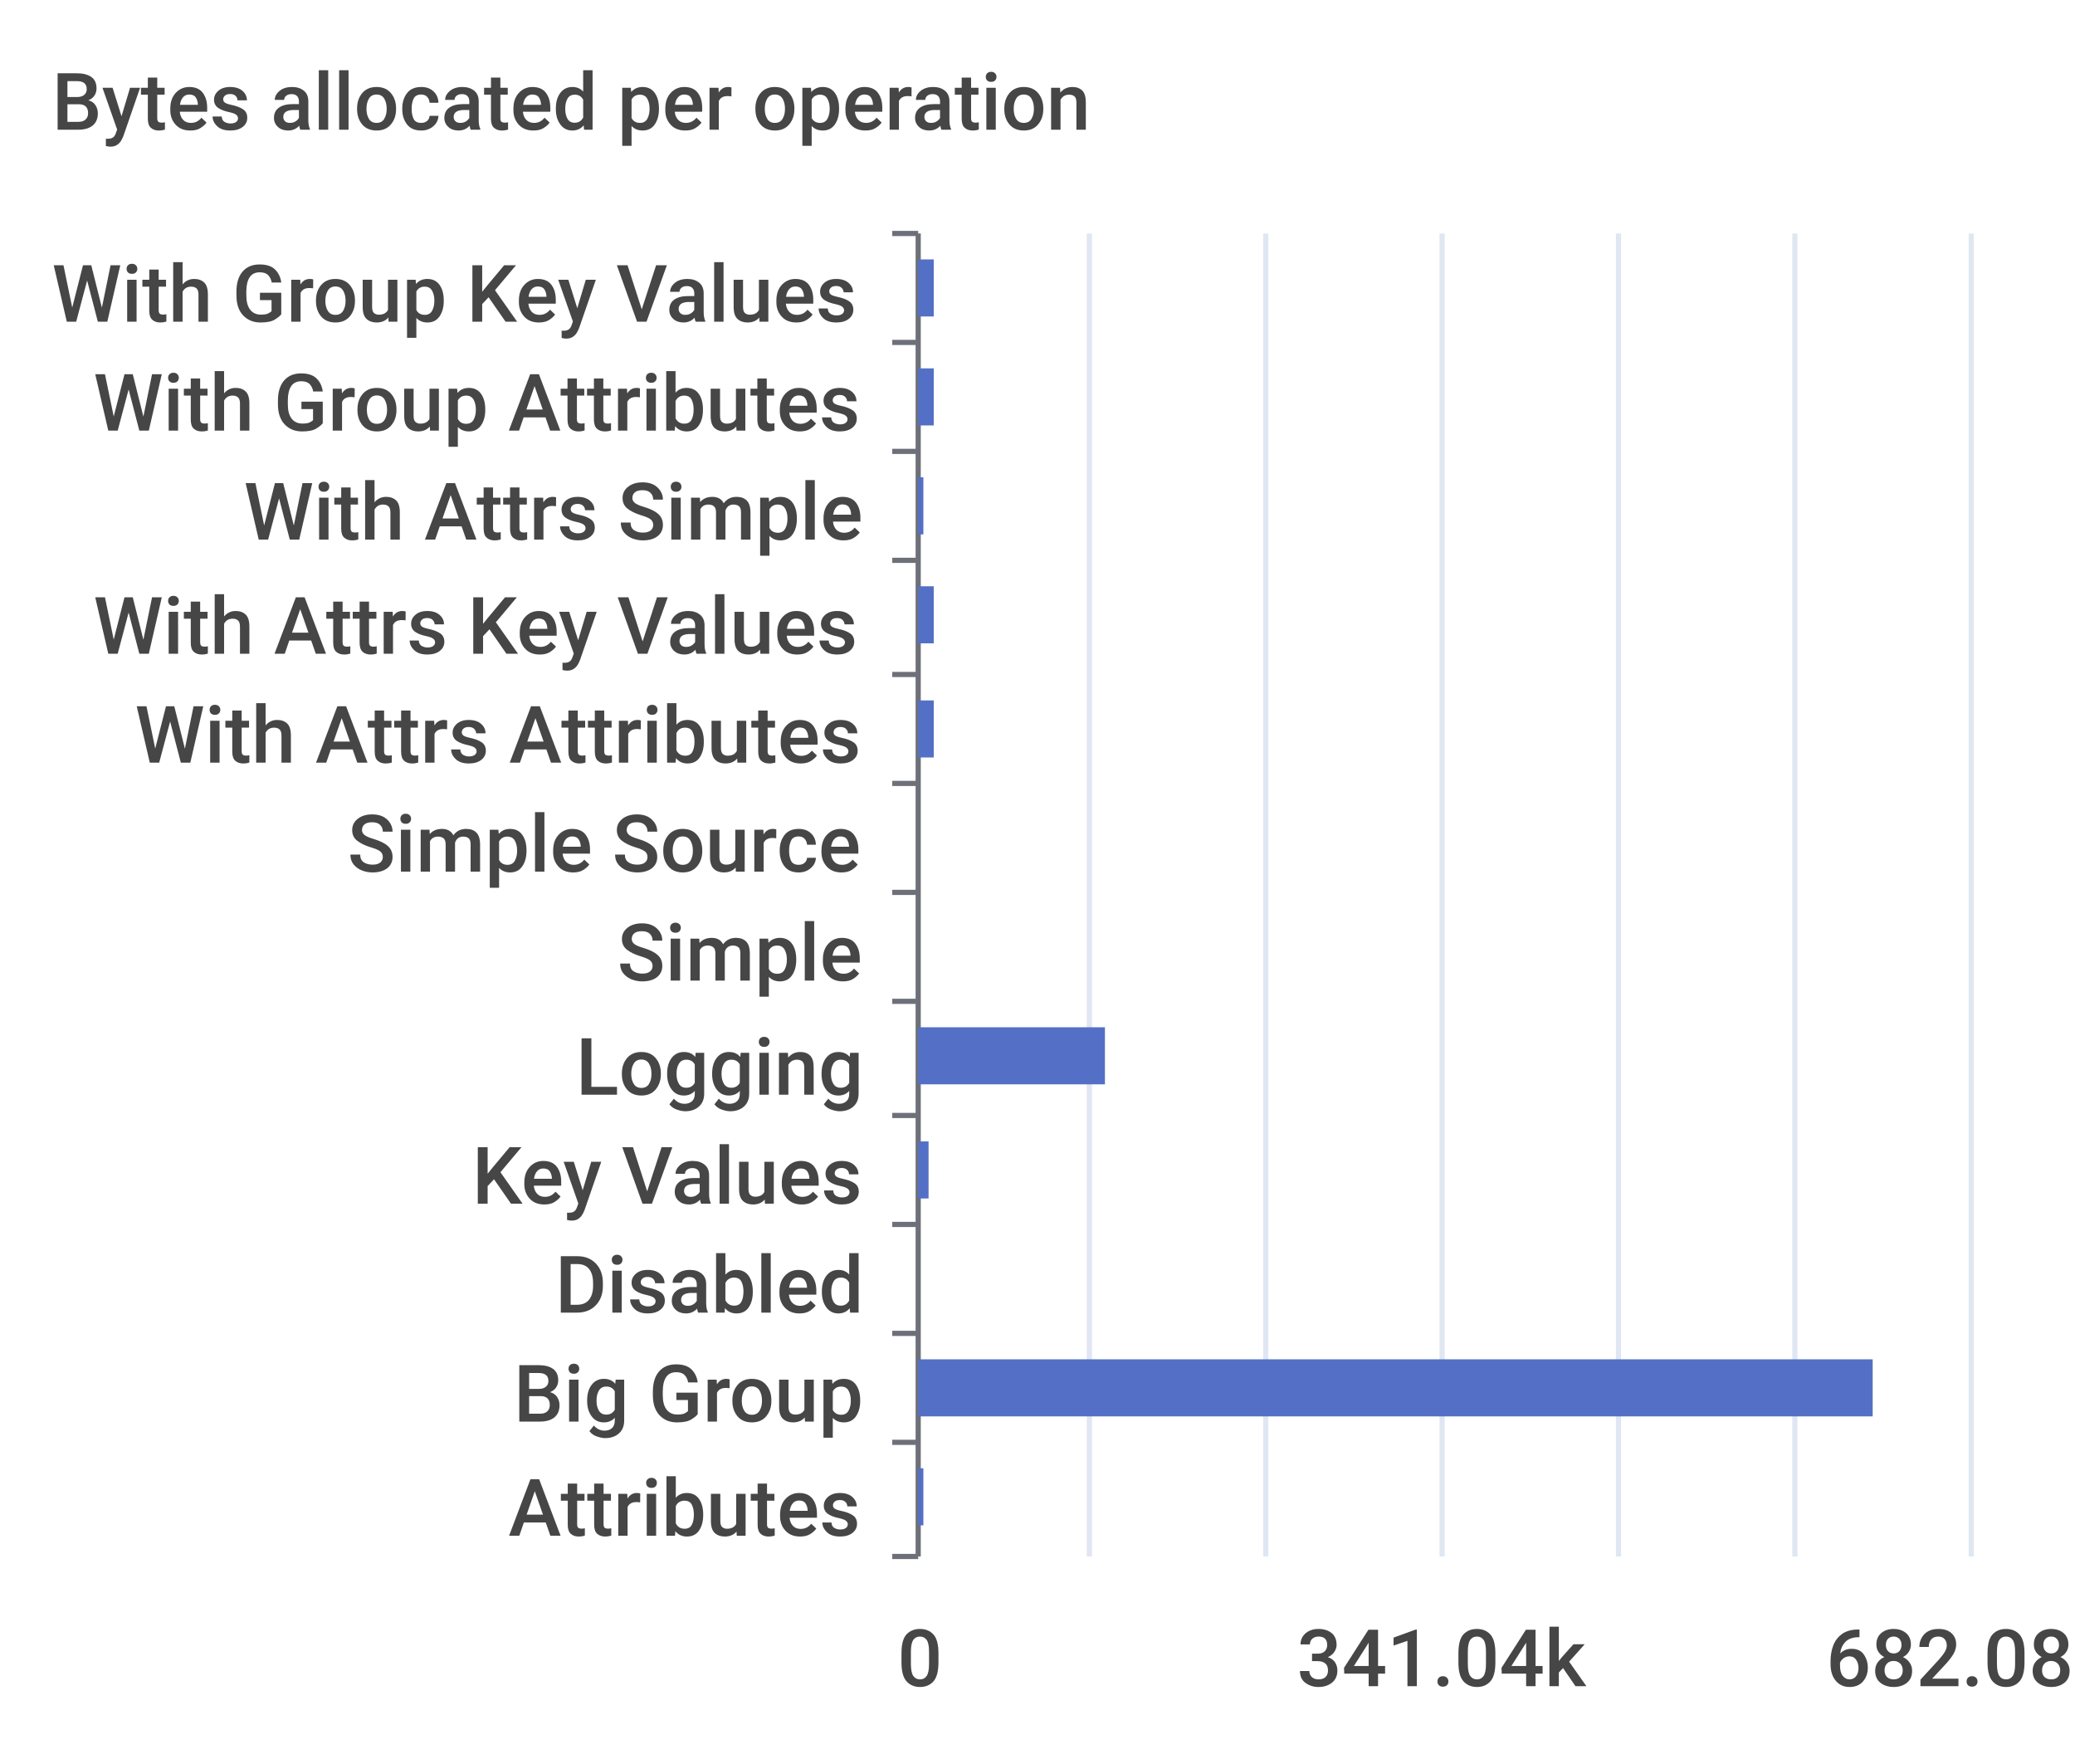
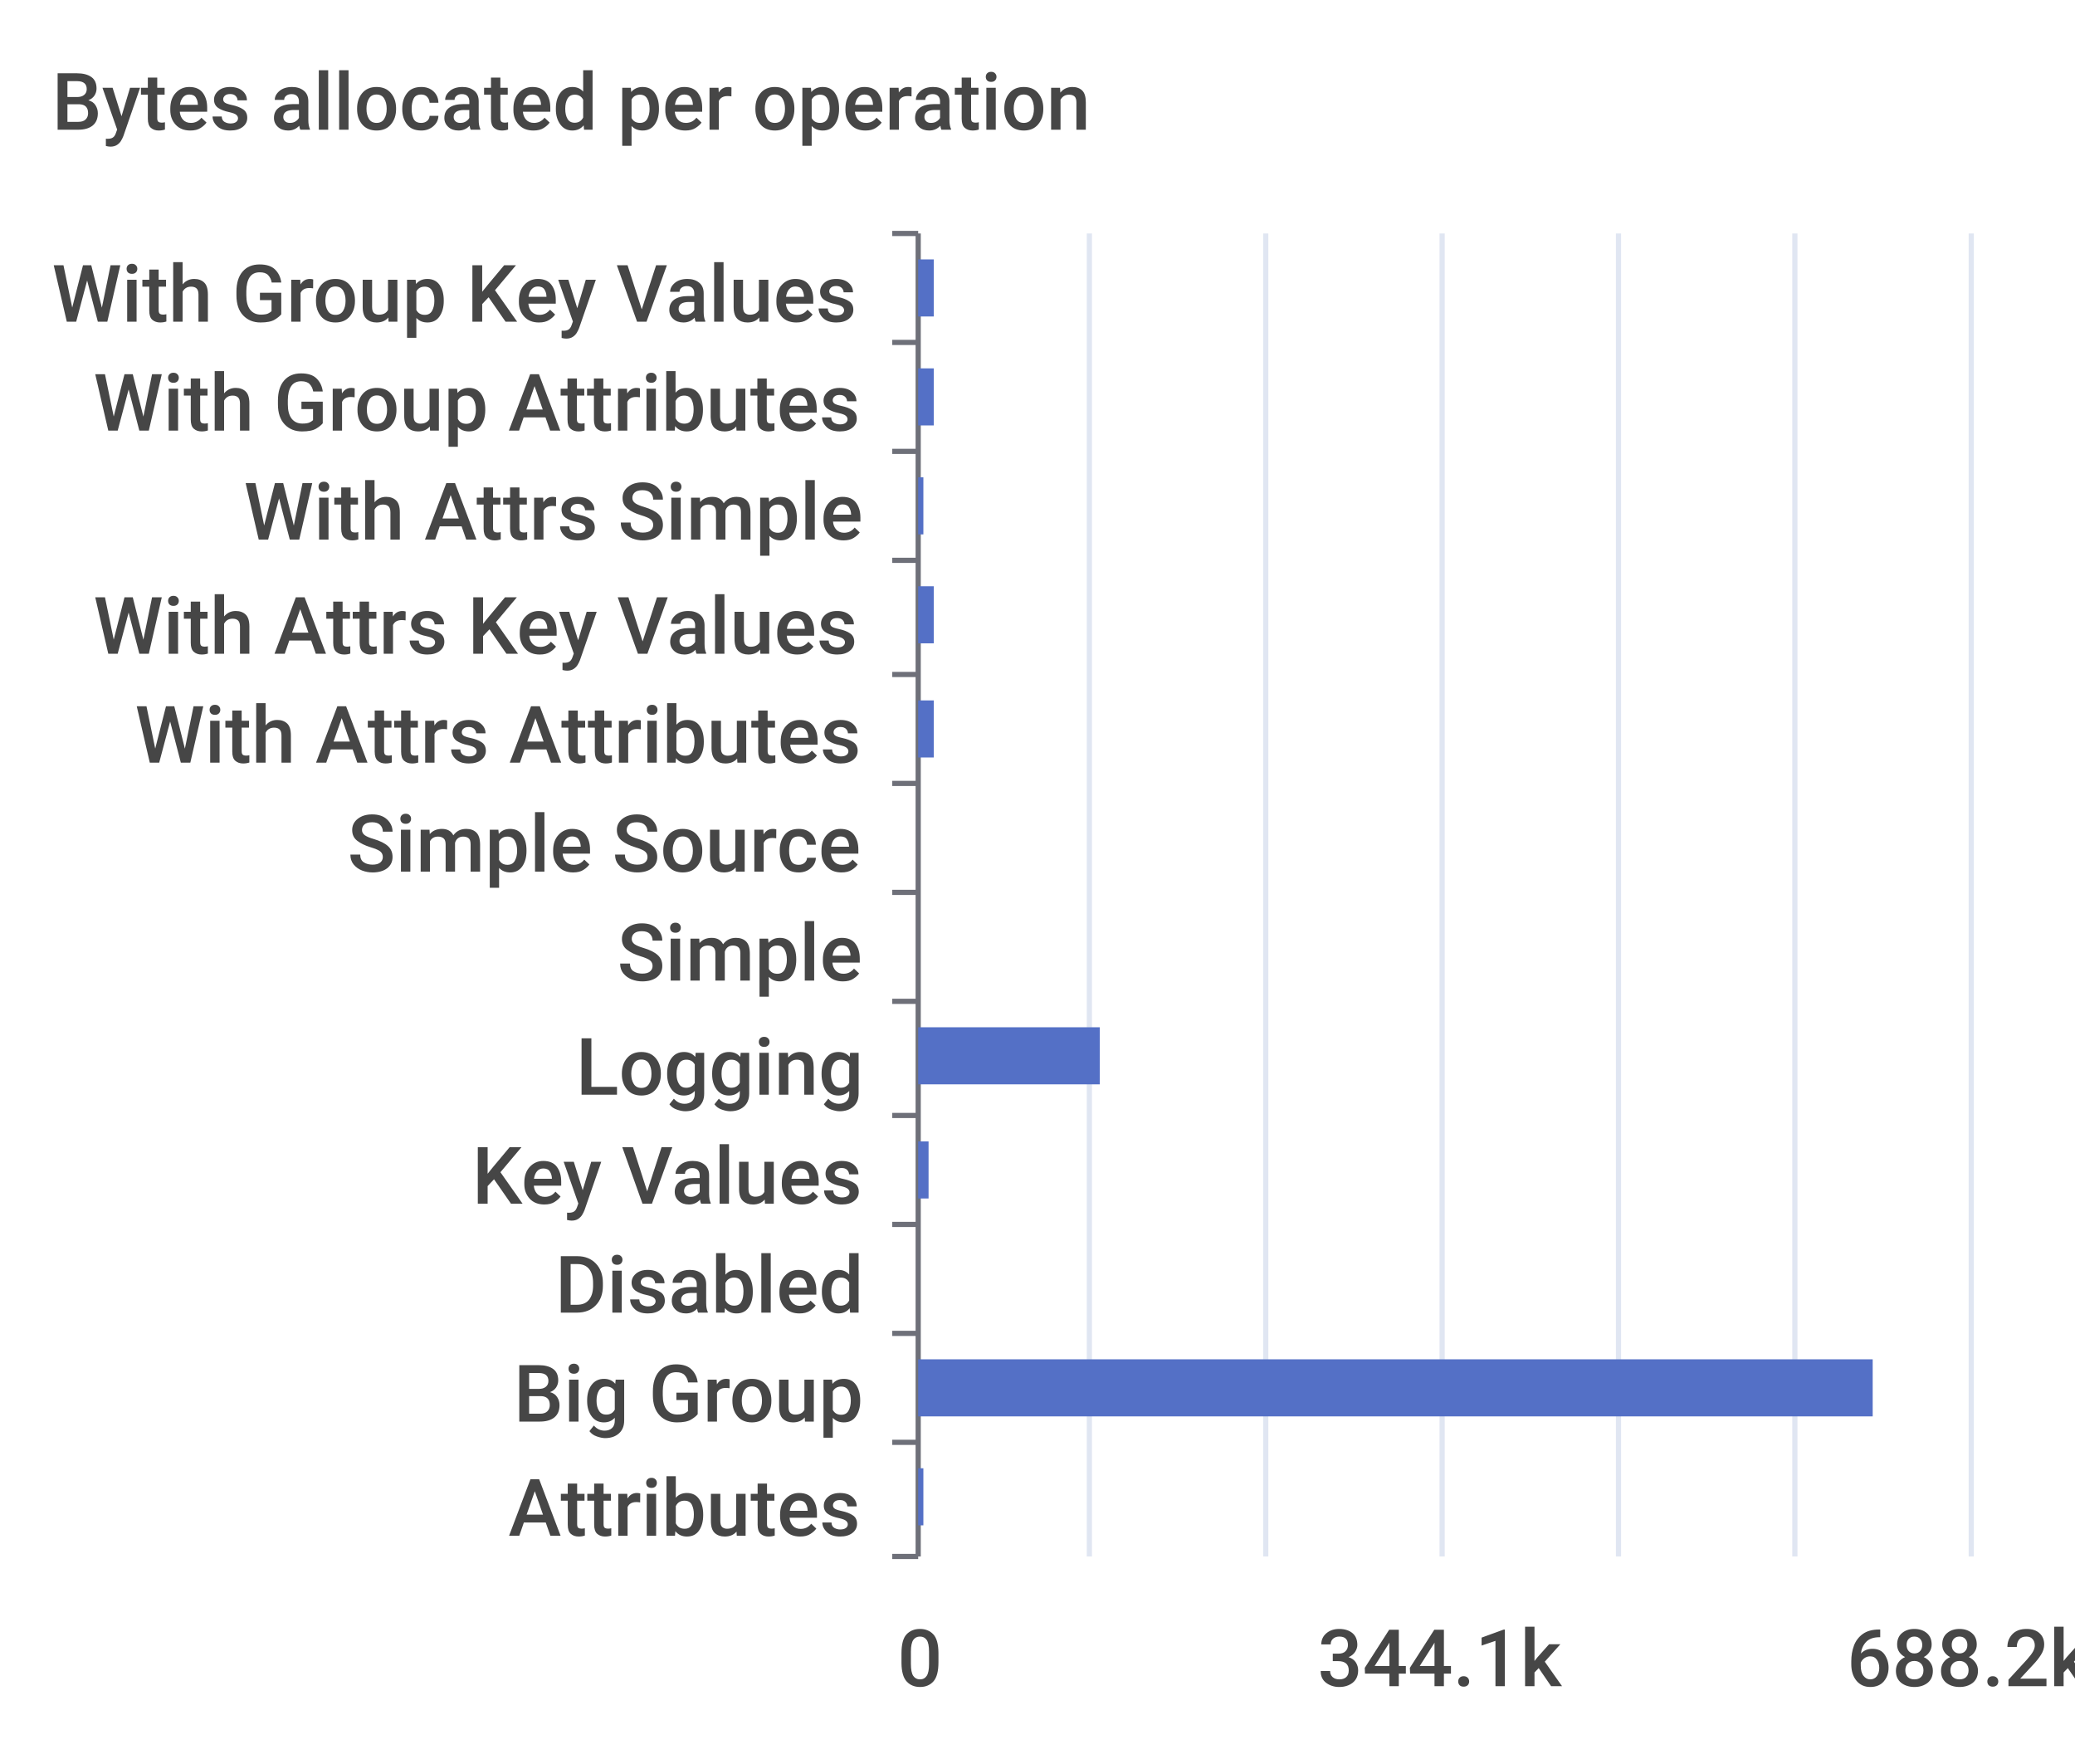
<svg xmlns="http://www.w3.org/2000/svg" width="400" height="340">\n<path d="M 0 0 L 400 0 L 400 340 L 0 340 L 0 0" style="stroke-width:0;stroke:none;fill:rgba(255,255,255,1.0)" />
  <text x="10" y="25" style="stroke-width:0;stroke:none;fill:rgba(70,70,70,1.0);font-size:15.3px;font-family:'Roboto Medium',sans-serif">Bytes allocated per operation</text>
  <path d="M 172 45 L 177 45" style="stroke-width:1;stroke:rgba(110,112,121,1.0);fill:none" />
  <path d="M 172 66 L 177 66" style="stroke-width:1;stroke:rgba(110,112,121,1.0);fill:none" />
  <path d="M 172 87 L 177 87" style="stroke-width:1;stroke:rgba(110,112,121,1.0);fill:none" />
  <path d="M 172 108 L 177 108" style="stroke-width:1;stroke:rgba(110,112,121,1.0);fill:none" />
  <path d="M 172 130 L 177 130" style="stroke-width:1;stroke:rgba(110,112,121,1.0);fill:none" />
  <path d="M 172 151 L 177 151" style="stroke-width:1;stroke:rgba(110,112,121,1.0);fill:none" />
  <path d="M 172 172 L 177 172" style="stroke-width:1;stroke:rgba(110,112,121,1.0);fill:none" />
  <path d="M 172 193 L 177 193" style="stroke-width:1;stroke:rgba(110,112,121,1.0);fill:none" />
  <path d="M 172 215 L 177 215" style="stroke-width:1;stroke:rgba(110,112,121,1.0);fill:none" />
  <path d="M 172 236 L 177 236" style="stroke-width:1;stroke:rgba(110,112,121,1.0);fill:none" />
  <path d="M 172 257 L 177 257" style="stroke-width:1;stroke:rgba(110,112,121,1.0);fill:none" />
  <path d="M 172 278 L 177 278" style="stroke-width:1;stroke:rgba(110,112,121,1.0);fill:none" />
  <path d="M 172 300 L 177 300" style="stroke-width:1;stroke:rgba(110,112,121,1.0);fill:none" />
  <path d="M 177 45 L 177 300" style="stroke-width:1;stroke:rgba(110,112,121,1.0);fill:none" />
  <text x="10" y="62" style="stroke-width:0;stroke:none;fill:rgba(70,70,70,1.0);font-size:15.3px;font-family:'Roboto Medium',sans-serif">With Group Key Values</text>
  <text x="18" y="83" style="stroke-width:0;stroke:none;fill:rgba(70,70,70,1.0);font-size:15.3px;font-family:'Roboto Medium',sans-serif">With Group Attributes</text>
  <text x="47" y="104" style="stroke-width:0;stroke:none;fill:rgba(70,70,70,1.0);font-size:15.3px;font-family:'Roboto Medium',sans-serif">With Attrs Simple</text>
  <text x="18" y="126" style="stroke-width:0;stroke:none;fill:rgba(70,70,70,1.0);font-size:15.3px;font-family:'Roboto Medium',sans-serif">With Attrs Key Values</text>
  <text x="26" y="147" style="stroke-width:0;stroke:none;fill:rgba(70,70,70,1.0);font-size:15.3px;font-family:'Roboto Medium',sans-serif">With Attrs Attributes</text>
  <text x="67" y="168" style="stroke-width:0;stroke:none;fill:rgba(70,70,70,1.0);font-size:15.3px;font-family:'Roboto Medium',sans-serif">Simple Source</text>
  <text x="119" y="189" style="stroke-width:0;stroke:none;fill:rgba(70,70,70,1.0);font-size:15.3px;font-family:'Roboto Medium',sans-serif">Simple</text>
  <text x="111" y="211" style="stroke-width:0;stroke:none;fill:rgba(70,70,70,1.0);font-size:15.3px;font-family:'Roboto Medium',sans-serif">Logging</text>
  <text x="91" y="232" style="stroke-width:0;stroke:none;fill:rgba(70,70,70,1.0);font-size:15.3px;font-family:'Roboto Medium',sans-serif">Key Values</text>
  <text x="107" y="253" style="stroke-width:0;stroke:none;fill:rgba(70,70,70,1.0);font-size:15.3px;font-family:'Roboto Medium',sans-serif">Disabled</text>
  <text x="99" y="274" style="stroke-width:0;stroke:none;fill:rgba(70,70,70,1.0);font-size:15.3px;font-family:'Roboto Medium',sans-serif">Big Group</text>
  <text x="98" y="296" style="stroke-width:0;stroke:none;fill:rgba(70,70,70,1.0);font-size:15.3px;font-family:'Roboto Medium',sans-serif">Attributes</text>
  <text x="173" y="325" style="stroke-width:0;stroke:none;fill:rgba(70,70,70,1.0);font-size:15.3px;font-family:'Roboto Medium',sans-serif">0</text>
-   <text x="250" y="325" style="stroke-width:0;stroke:none;fill:rgba(70,70,70,1.0);font-size:15.3px;font-family:'Roboto Medium',sans-serif">341.04k</text>
-   <text x="352" y="325" style="stroke-width:0;stroke:none;fill:rgba(70,70,70,1.0);font-size:15.3px;font-family:'Roboto Medium',sans-serif">682.08k</text>
+   <text x="254" y="325" style="stroke-width:0;stroke:none;fill:rgba(70,70,70,1.0);font-size:15.3px;font-family:'Roboto Medium',sans-serif">344.1k</text>
+   <text x="356" y="325" style="stroke-width:0;stroke:none;fill:rgba(70,70,70,1.0);font-size:15.3px;font-family:'Roboto Medium',sans-serif">688.2k</text>
  <path d="M 210 45 L 210 300" style="stroke-width:1;stroke:rgba(224,230,242,1.0);fill:none" />
  <path d="M 244 45 L 244 300" style="stroke-width:1;stroke:rgba(224,230,242,1.0);fill:none" />
  <path d="M 278 45 L 278 300" style="stroke-width:1;stroke:rgba(224,230,242,1.0);fill:none" />
  <path d="M 312 45 L 312 300" style="stroke-width:1;stroke:rgba(224,230,242,1.0);fill:none" />
  <path d="M 346 45 L 346 300" style="stroke-width:1;stroke:rgba(224,230,242,1.0);fill:none" />
  <path d="M 380 45 L 380 300" style="stroke-width:1;stroke:rgba(224,230,242,1.0);fill:none" />
  <path d="M 177 283 L 178 283 L 178 294 L 177 294 L 177 283" style="stroke-width:0;stroke:none;fill:rgba(84,112,198,1.0)" />
  <path d="M 177 262 L 361 262 L 361 273 L 177 273 L 177 262" style="stroke-width:0;stroke:none;fill:rgba(84,112,198,1.0)" />
  <path d="M 177 241 L 177 241 L 177 252 L 177 252 L 177 241" style="stroke-width:0;stroke:none;fill:rgba(84,112,198,1.0)" />
  <path d="M 177 220 L 179 220 L 179 231 L 177 231 L 177 220" style="stroke-width:0;stroke:none;fill:rgba(84,112,198,1.0)" />
-   <path d="M 177 198 L 213 198 L 213 209 L 177 209 L 177 198" style="stroke-width:0;stroke:none;fill:rgba(84,112,198,1.0)" />
+   <path d="M 177 198 L 212 198 L 212 209 L 177 209 L 177 198" style="stroke-width:0;stroke:none;fill:rgba(84,112,198,1.0)" />
  <path d="M 177 177 L 177 177 L 177 188 L 177 188 L 177 177" style="stroke-width:0;stroke:none;fill:rgba(84,112,198,1.0)" />
  <path d="M 177 156 L 177 156 L 177 167 L 177 167 L 177 156" style="stroke-width:0;stroke:none;fill:rgba(84,112,198,1.0)" />
  <path d="M 177 135 L 180 135 L 180 146 L 177 146 L 177 135" style="stroke-width:0;stroke:none;fill:rgba(84,112,198,1.0)" />
  <path d="M 177 113 L 180 113 L 180 124 L 177 124 L 177 113" style="stroke-width:0;stroke:none;fill:rgba(84,112,198,1.0)" />
  <path d="M 177 92 L 178 92 L 178 103 L 177 103 L 177 92" style="stroke-width:0;stroke:none;fill:rgba(84,112,198,1.0)" />
  <path d="M 177 71 L 180 71 L 180 82 L 177 82 L 177 71" style="stroke-width:0;stroke:none;fill:rgba(84,112,198,1.0)" />
  <path d="M 177 50 L 180 50 L 180 61 L 177 61 L 177 50" style="stroke-width:0;stroke:none;fill:rgba(84,112,198,1.0)" />
</svg>
